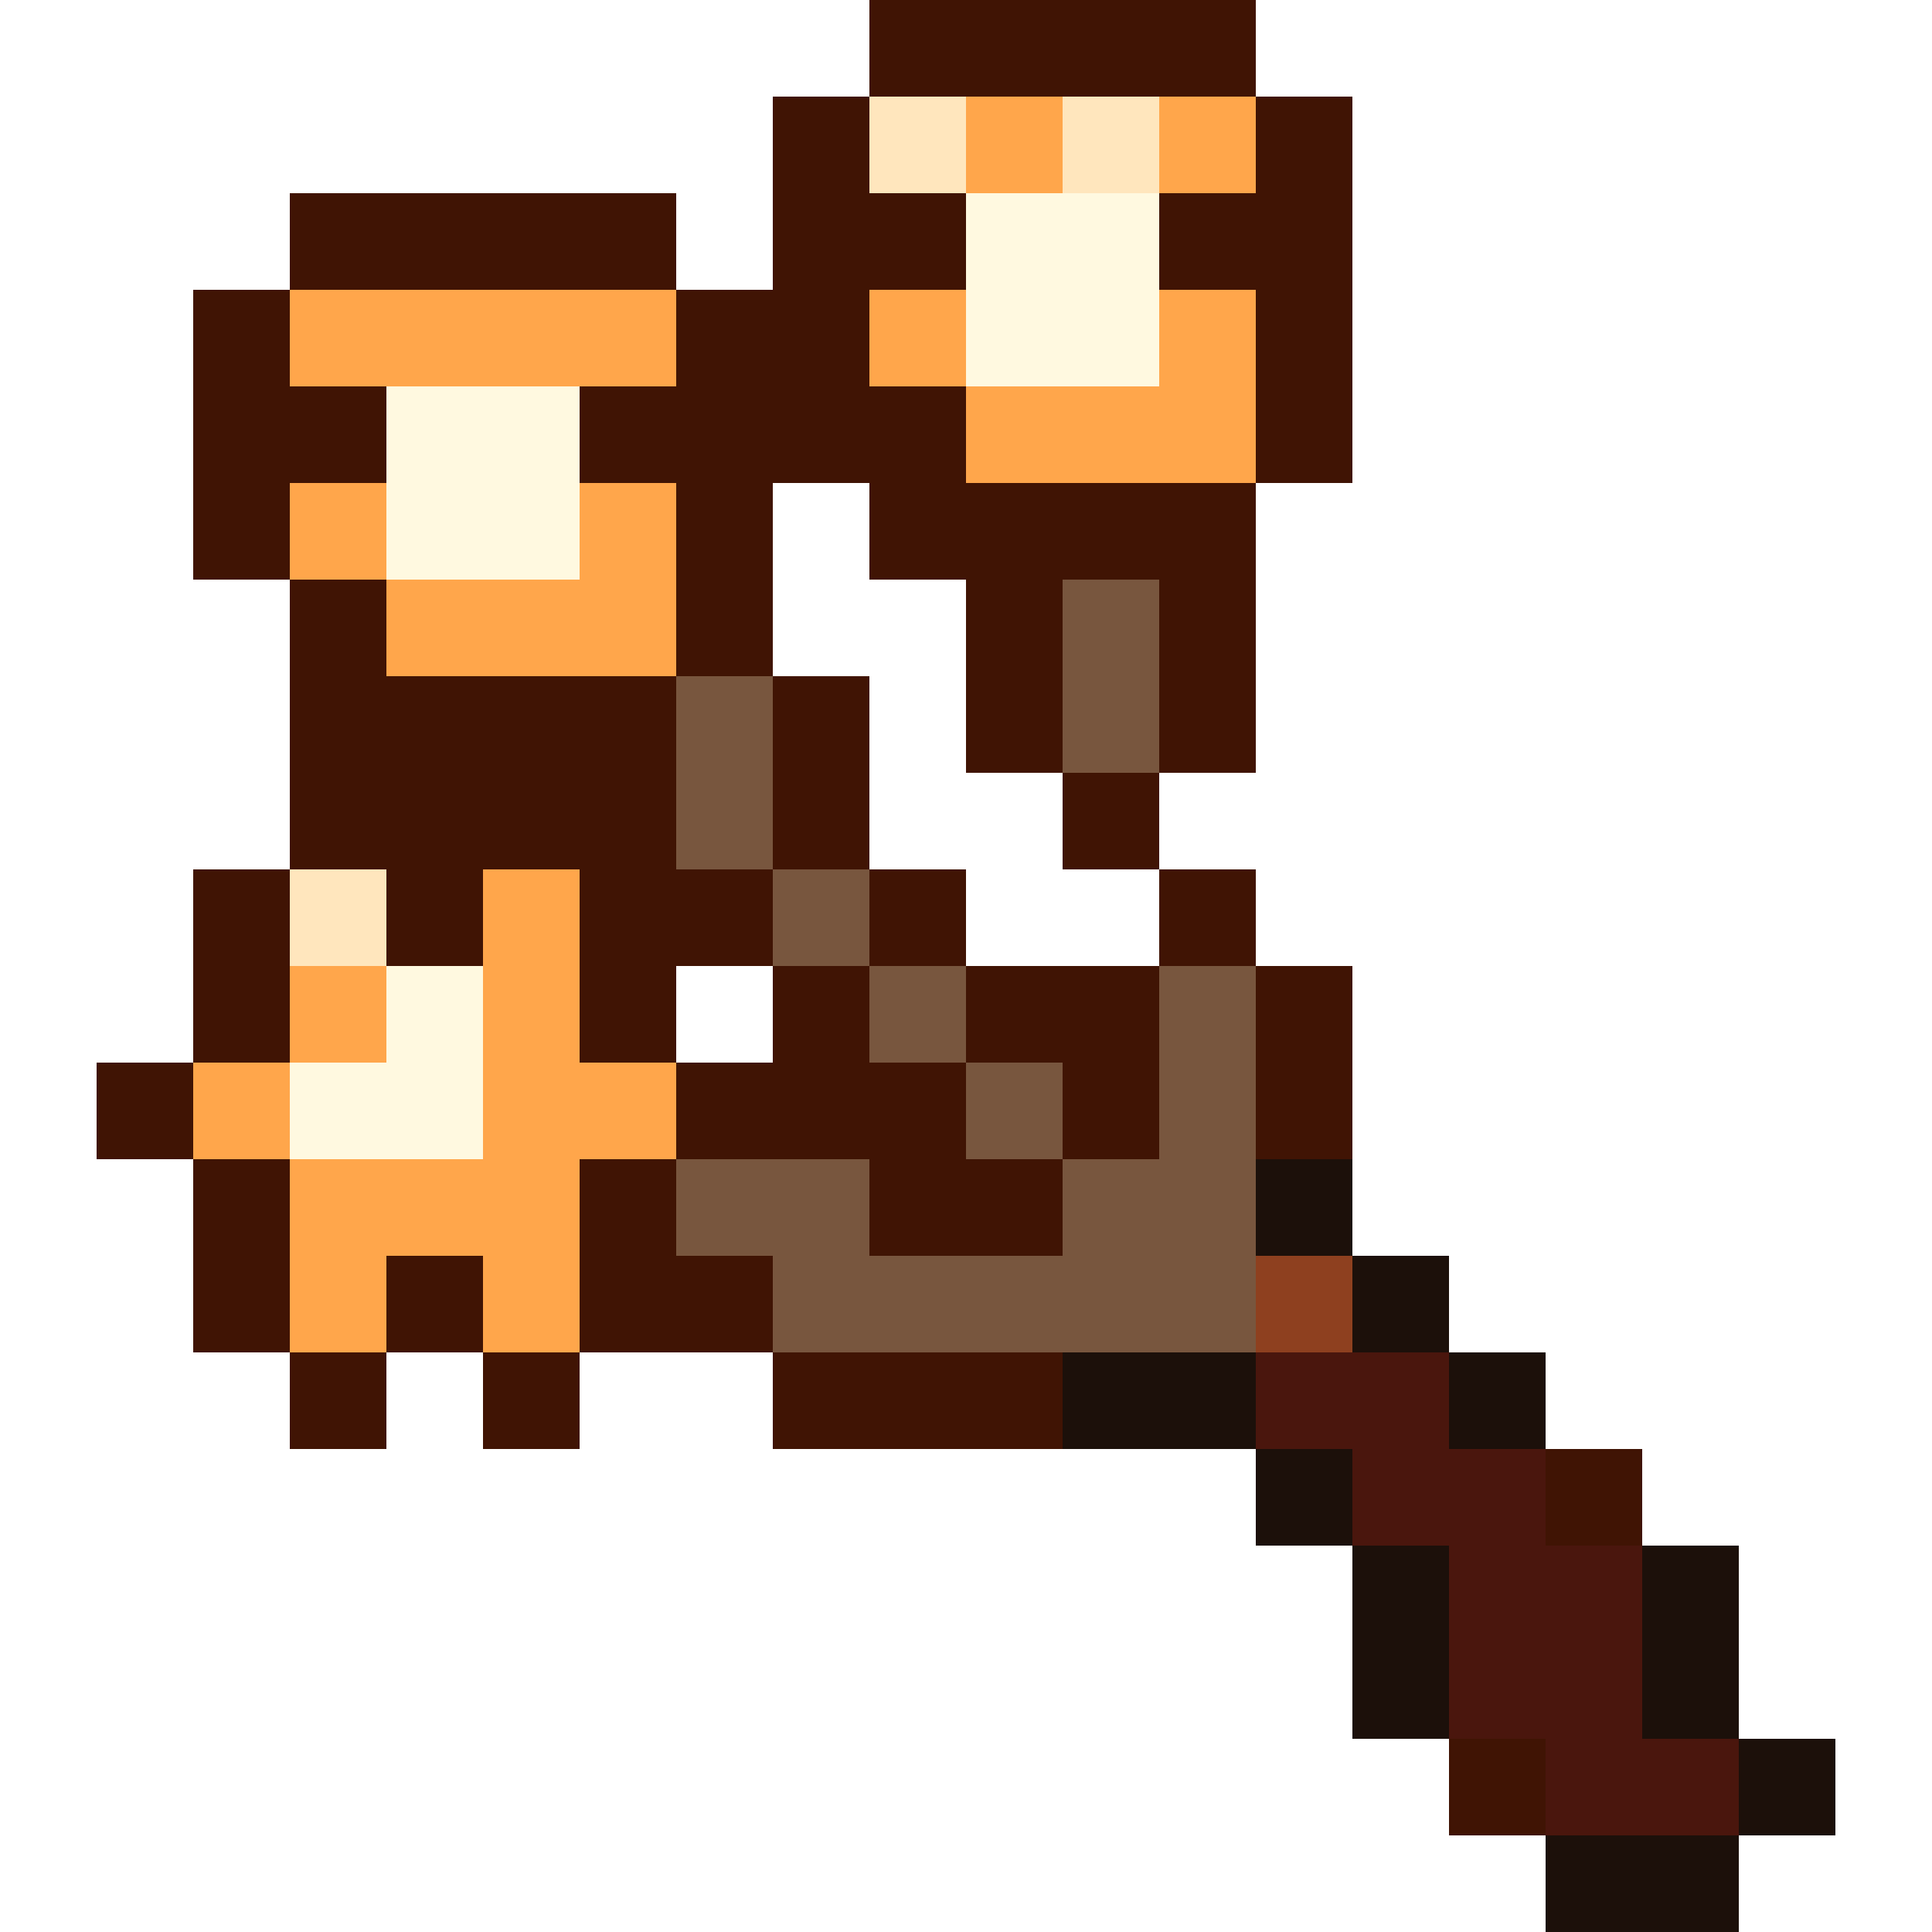
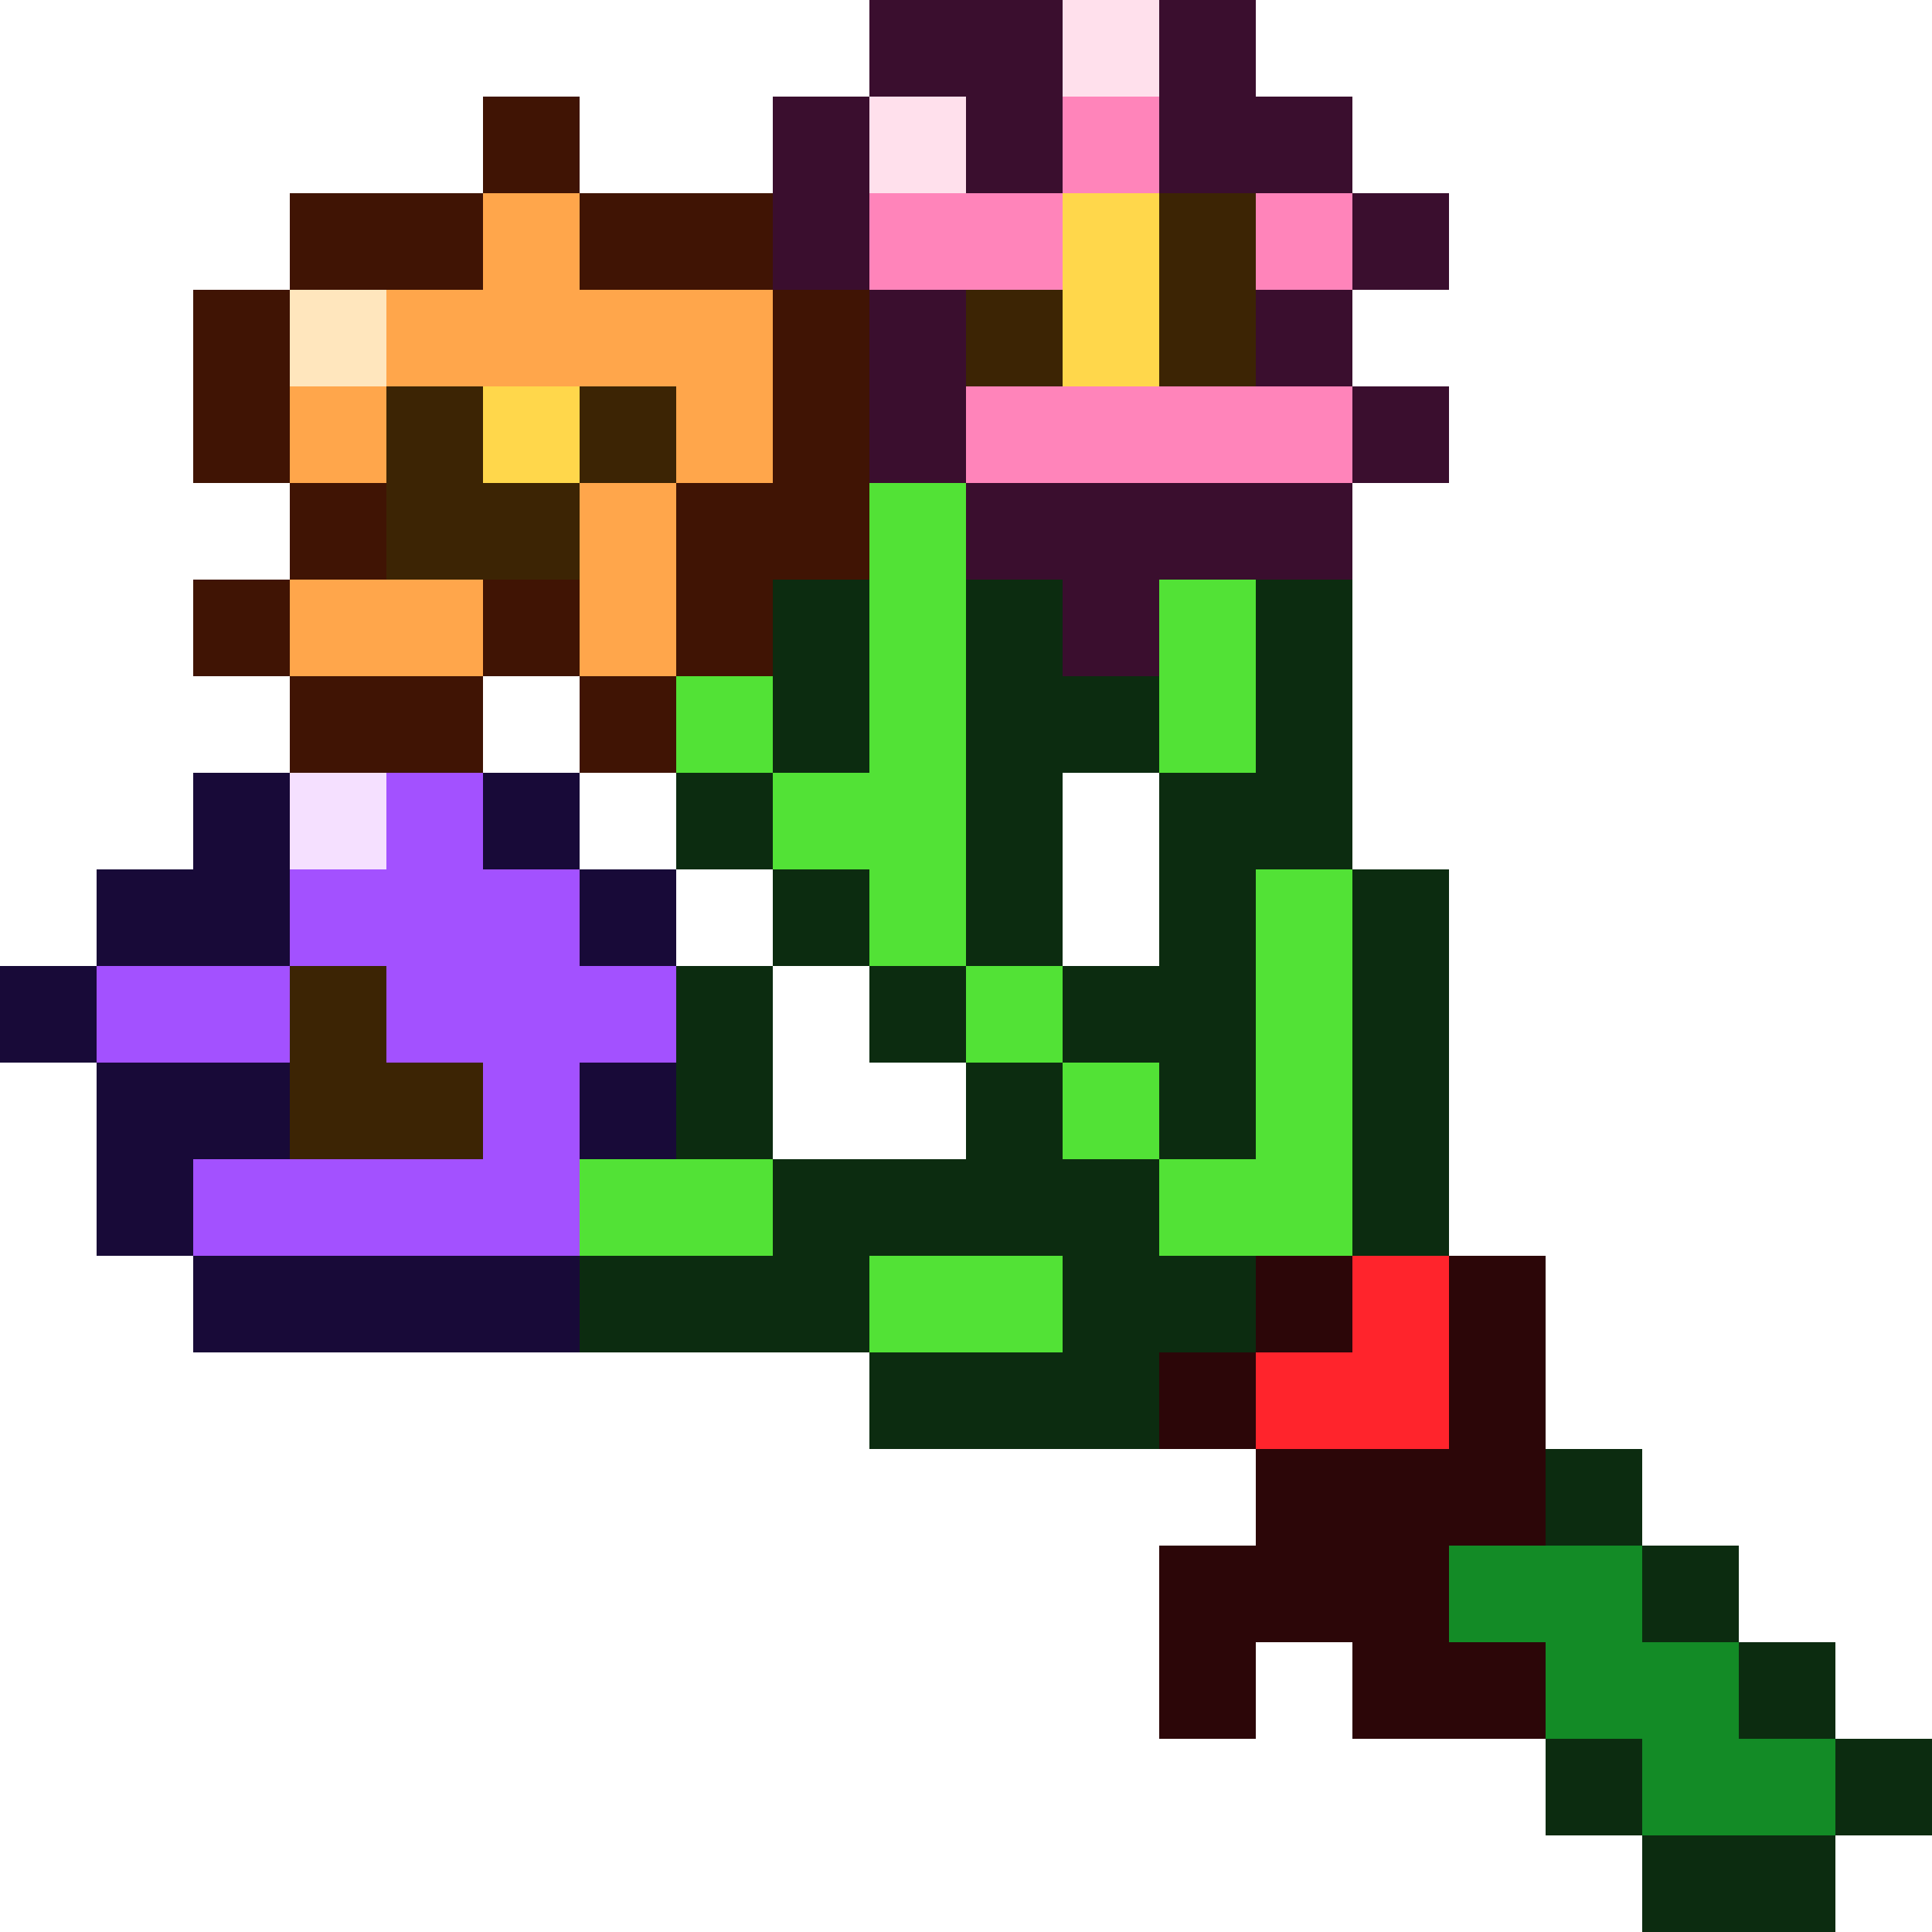
<svg xmlns="http://www.w3.org/2000/svg" viewBox="0 0 20 20" shape-rendering="crispEdges">
-   <path fill="#401404" d="M9 0h4v1h-4zM8 1h1v1h-1zM13 1h1v1h-1zM3 2h4v1h-4zM8 2h2v1h-2zM12 2h2v1h-2zM2 3h1v1h-1zM7 3h2v1h-2zM13 3h1v1h-1zM2 4h2v1h-2zM6 4h4v1h-4zM13 4h1v1h-1zM2 5h1v1h-1zM7 5h1v1h-1zM9 5h4v1h-4zM3 6h1v1h-1zM7 6h1v1h-1zM10 6h1v1h-1zM12 6h1v1h-1zM3 7h4v1h-4zM8 7h1v1h-1zM10 7h1v1h-1zM12 7h1v1h-1zM3 8h4v1h-4zM8 8h1v1h-1zM11 8h1v1h-1zM2 9h1v1h-1zM4 9h1v1h-1zM6 9h2v1h-2zM9 9h1v1h-1zM12 9h1v1h-1zM2 10h1v1h-1zM6 10h1v1h-1zM8 10h1v1h-1zM10 10h2v1h-2zM13 10h1v1h-1zM1 11h1v1h-1zM7 11h3v1h-3zM11 11h1v1h-1zM13 11h1v1h-1zM2 12h1v1h-1zM6 12h1v1h-1zM9 12h2v1h-2zM2 13h1v1h-1zM4 13h1v1h-1zM6 13h2v1h-2zM3 14h1v1h-1zM5 14h1v1h-1zM8 14h3v1h-3zM16 15h1v1h-1zM15 18h1v1h-1z" />
-   <path fill="#ffe6bd" d="M9 1h1v1h-1zM11 1h1v1h-1zM3 9h1v1h-1z" />
-   <path fill="#ffa64b" d="M10 1h1v1h-1zM12 1h1v1h-1zM3 3h4v1h-4zM9 3h1v1h-1zM12 3h1v1h-1zM10 4h3v1h-3zM3 5h1v1h-1zM6 5h1v1h-1zM4 6h3v1h-3zM5 9h1v1h-1zM3 10h1v1h-1zM5 10h1v1h-1zM2 11h1v1h-1zM5 11h2v1h-2zM3 12h3v1h-3zM3 13h1v1h-1zM5 13h1v1h-1z" />
-   <path fill="#fff9e0" d="M10 2h2v1h-2zM10 3h2v1h-2zM4 4h2v1h-2zM4 5h2v1h-2zM4 10h1v1h-1zM3 11h2v1h-2z" />
-   <path fill="#78563e" d="M11 6h1v1h-1zM7 7h1v1h-1zM11 7h1v1h-1zM7 8h1v1h-1zM8 9h1v1h-1zM9 10h1v1h-1zM12 10h1v1h-1zM10 11h1v1h-1zM12 11h1v1h-1zM7 12h2v1h-2zM11 12h2v1h-2zM8 13h5v1h-5z" />
-   <path fill="#1c100a" d="M13 12h1v1h-1zM14 13h1v1h-1zM11 14h2v1h-2zM15 14h1v1h-1zM13 15h1v1h-1zM14 16h1v1h-1zM17 16h1v1h-1zM14 17h1v1h-1zM17 17h1v1h-1zM18 18h1v1h-1zM16 19h2v1h-2z" />
-   <path fill="#8e401f" d="M13 13h1v1h-1z" />
-   <path fill="#4a160d" d="M13 14h2v1h-2zM14 15h2v1h-2zM15 16h2v1h-2zM15 17h2v1h-2zM16 18h2v1h-2z" />
+   <path fill="#3a0e2e" d="M9 0h2v1h-2zM12 0h1v1h-1zM8 1h1v1h-1zM10 1h1v1h-1zM12 1h2v1h-2zM8 2h1v1h-1zM14 2h1v1h-1zM9 3h1v1h-1zM13 3h1v1h-1zM9 4h1v1h-1zM14 4h1v1h-1zM10 5h4v1h-4zM11 6h1v1h-1z" />
+   <path fill="#ffe0ec" d="M11 0h1v1h-1zM9 1h1v1h-1z" />
+   <path fill="#401404" d="M5 1h1v1h-1zM3 2h2v1h-2zM6 2h2v1h-2zM2 3h1v1h-1zM8 3h1v1h-1zM2 4h1v1h-1zM8 4h1v1h-1zM3 5h1v1h-1zM7 5h2v1h-2zM2 6h1v1h-1zM5 6h1v1h-1zM7 6h1v1h-1zM3 7h2v1h-2zM6 7h1v1h-1z" />
+   <path fill="#ff84ba" d="M11 1h1v1h-1zM9 2h2v1h-2zM13 2h1v1h-1zM10 4h4v1h-4z" />
+   <path fill="#ffa64b" d="M5 2h1v1h-1zM4 3h4v1h-4zM3 4h1v1h-1zM7 4h1v1h-1zM6 5h1v1h-1zM3 6h2v1h-2zM6 6h1v1h-1z" />
+   <path fill="#ffd74b" d="M11 2h1v1h-1zM11 3h1v1h-1zM5 4h1v1h-1z" />
+   <path fill="#3c2404" d="M12 2h1v1h-1zM10 3h1v1h-1zM12 3h1v1h-1zM4 4h1v1h-1zM6 4h1v1h-1zM4 5h2v1h-2zM3 10h1v1h-1zM3 11h2v1h-2z" />
+   <path fill="#ffe6bd" d="M3 3h1v1h-1z" />
+   <path fill="#52e236" d="M9 5h1v1h-1zM9 6h1v1h-1zM12 6h1v1h-1zM7 7h1v1h-1zM9 7h1v1h-1zM12 7h1v1h-1zM8 8h2v1h-2zM9 9h1v1h-1zM13 9h1v1h-1zM10 10h1v1h-1zM13 10h1v1h-1zM11 11h1v1h-1zM13 11h1v1h-1zM6 12h2v1h-2zM12 12h2v1h-2zM9 13h2v1h-2z" />
+   <path fill="#0c2c10" d="M8 6h1v1h-1zM10 6h1v1h-1zM13 6h1v1h-1zM8 7h1v1h-1zM10 7h2v1h-2zM13 7h1v1h-1zM7 8h1v1h-1zM10 8h1v1h-1zM12 8h2v1h-2zM8 9h1v1h-1zM10 9h1v1h-1zM12 9h1v1h-1zM14 9h1v1h-1zM7 10h1v1h-1zM9 10h1v1h-1zM11 10h2v1h-2zM14 10h1v1h-1zM7 11h1v1h-1zM10 11h1v1h-1zM12 11h1v1h-1zM14 11h1v1h-1zM8 12h4v1h-4zM14 12h1v1h-1zM6 13h3v1h-3zM11 13h2v1h-2zM9 14h3v1h-3zM16 15h1v1h-1zM17 16h1v1h-1zM18 17h1v1h-1zM16 18h1v1h-1zM19 18h1v1h-1zM17 19h2v1h-2z" />
+   <path fill="#180a38" d="M2 8h1v1h-1zM5 8h1v1h-1zM1 9h2v1h-2zM6 9h1v1h-1zM0 10h1v1h-1zM1 11h2v1h-2zM6 11h1v1h-1zM1 12h1v1h-1zM2 13h4v1h-4z" />
+   <path fill="#f5e0ff" d="M3 8h1v1h-1z" />
+   <path fill="#a351ff" d="M4 8h1v1h-1zM3 9h3v1h-3zM1 10h2v1h-2zM4 10h3v1h-3zM5 11h1v1h-1zM2 12h4v1h-4z" />
+   <path fill="#2c0608" d="M13 13h1v1h-1zM15 13h1v1h-1zM12 14h1v1h-1zM15 14h1v1h-1zM13 15h3v1h-3zM12 16h3v1h-3zM12 17h1v1h-1zM14 17h2v1h-2z" />
+   <path fill="#ff242c" d="M14 13h1v1h-1zM13 14h2v1h-2z" />
+   <path fill="#138b26" d="M15 16h2v1h-2zM16 17h2v1h-2zM17 18h2v1h-2z" />
</svg>
